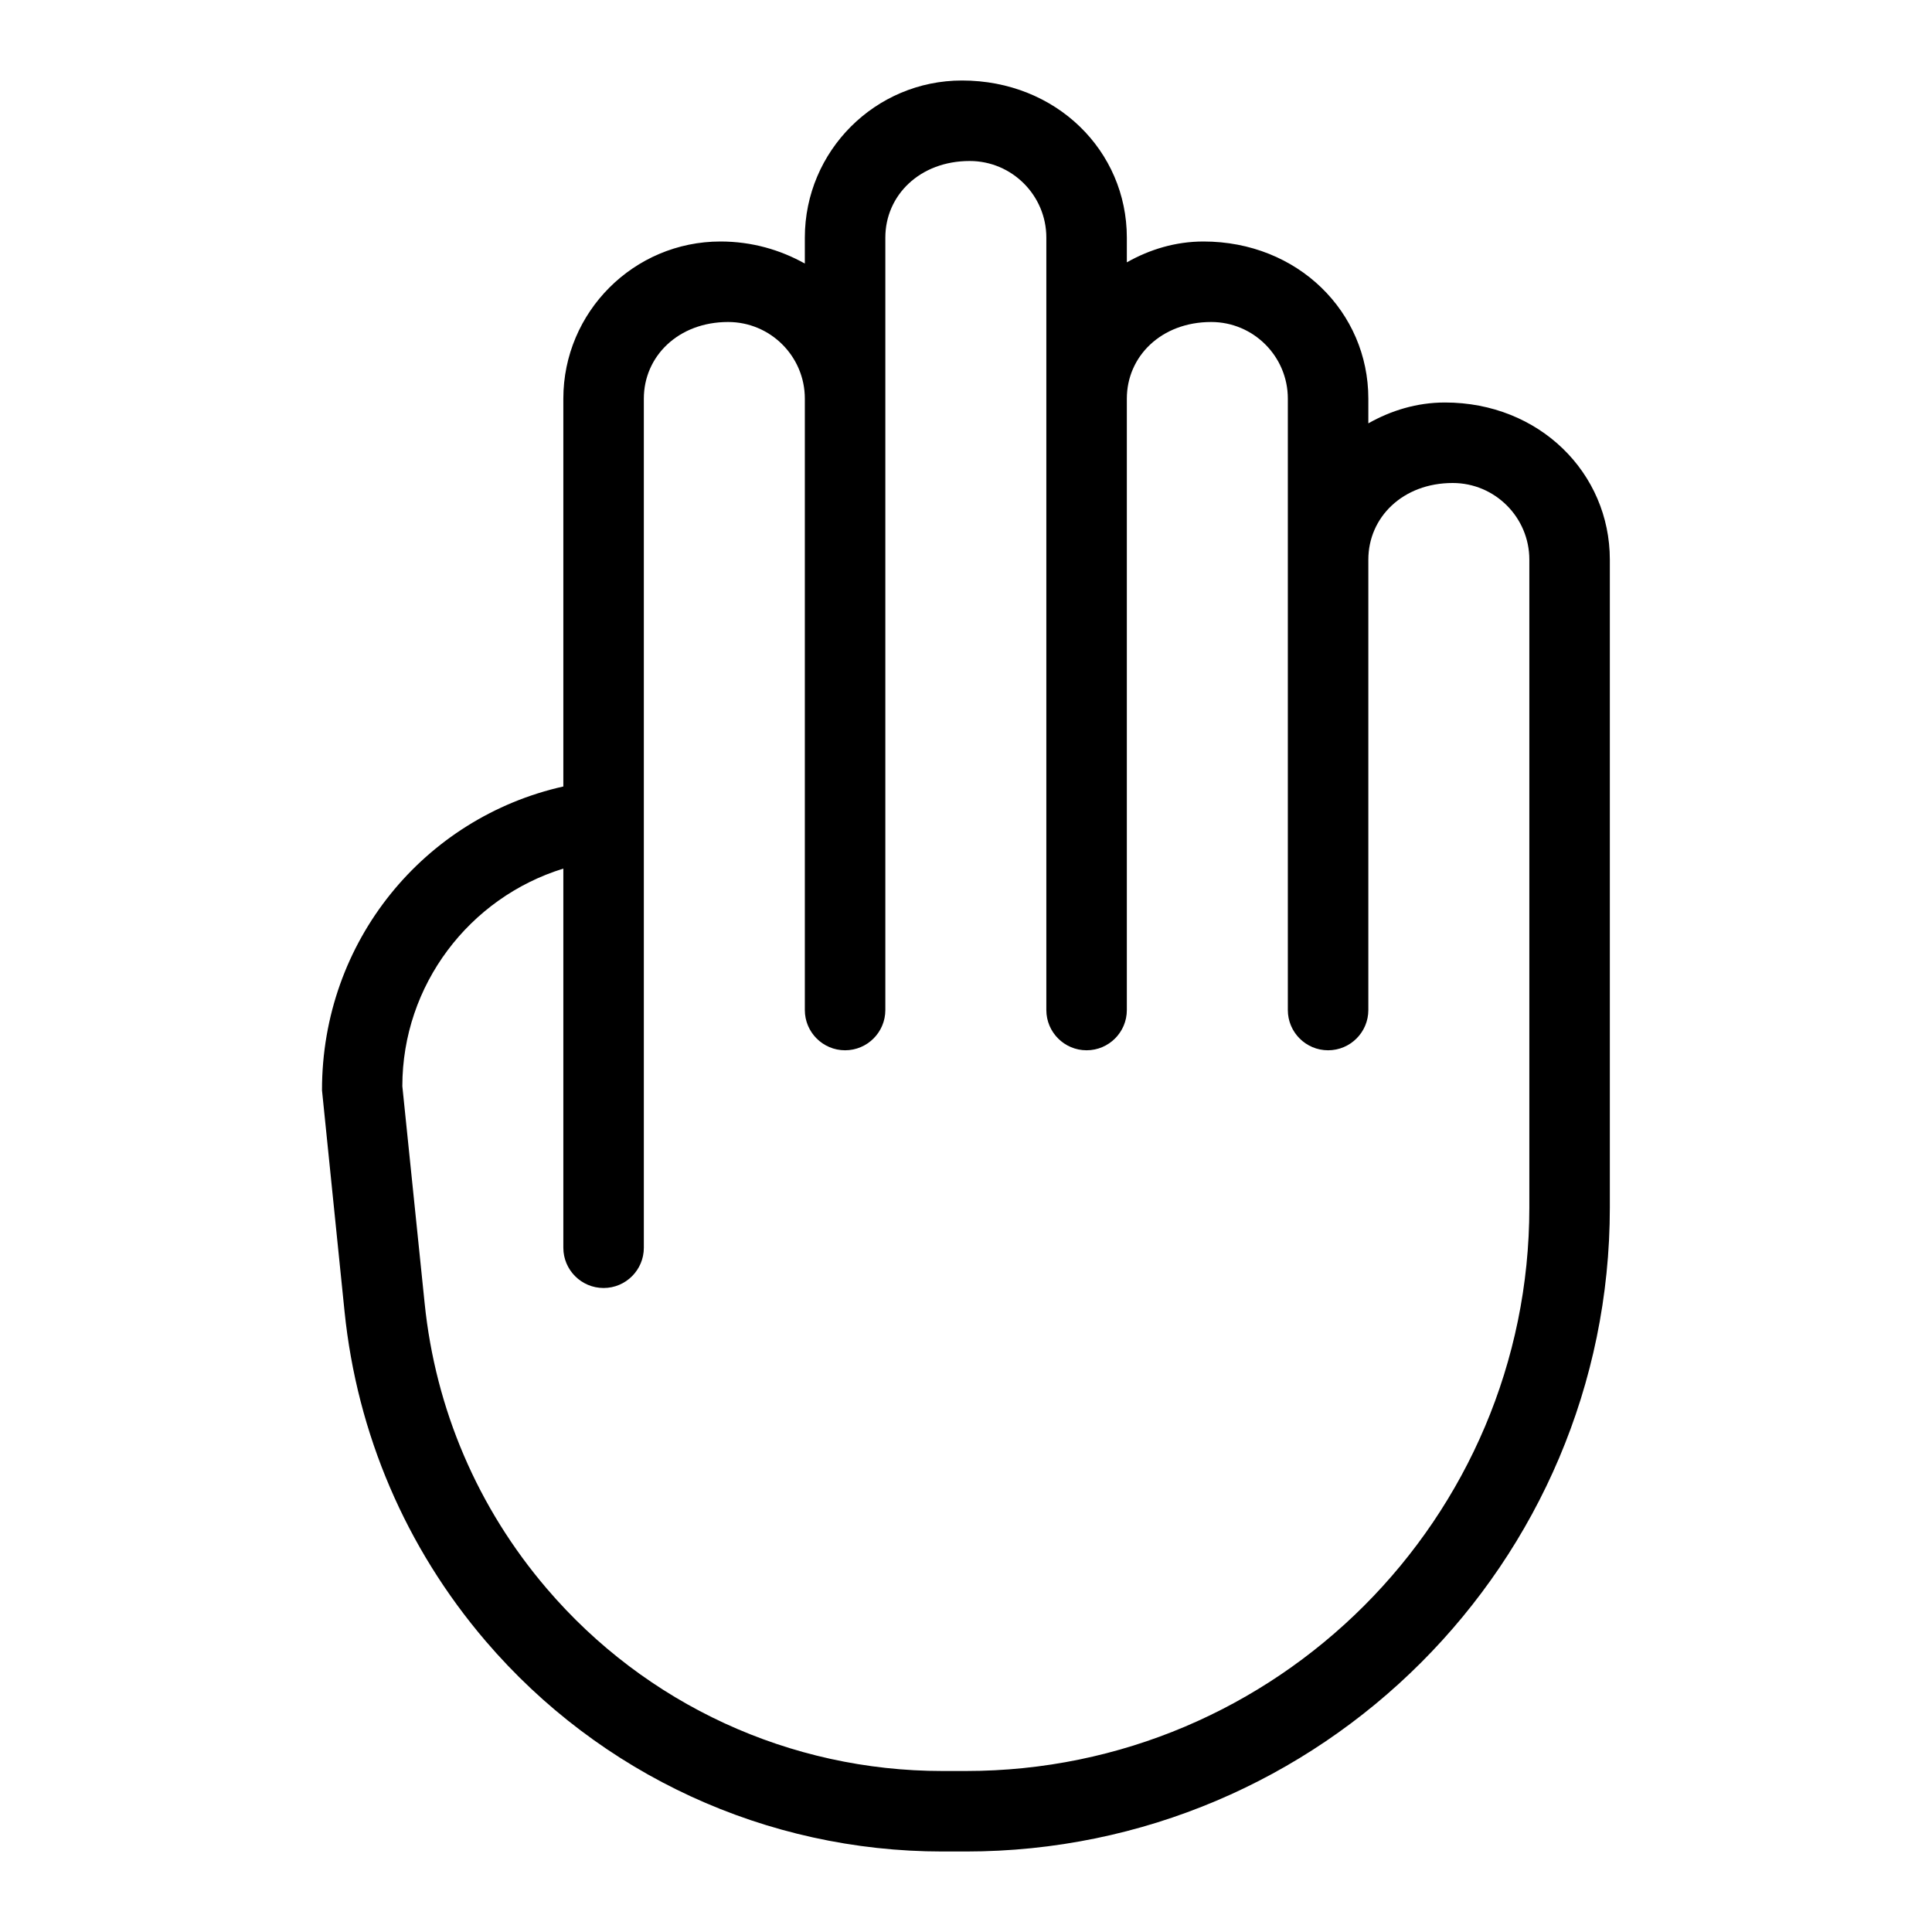
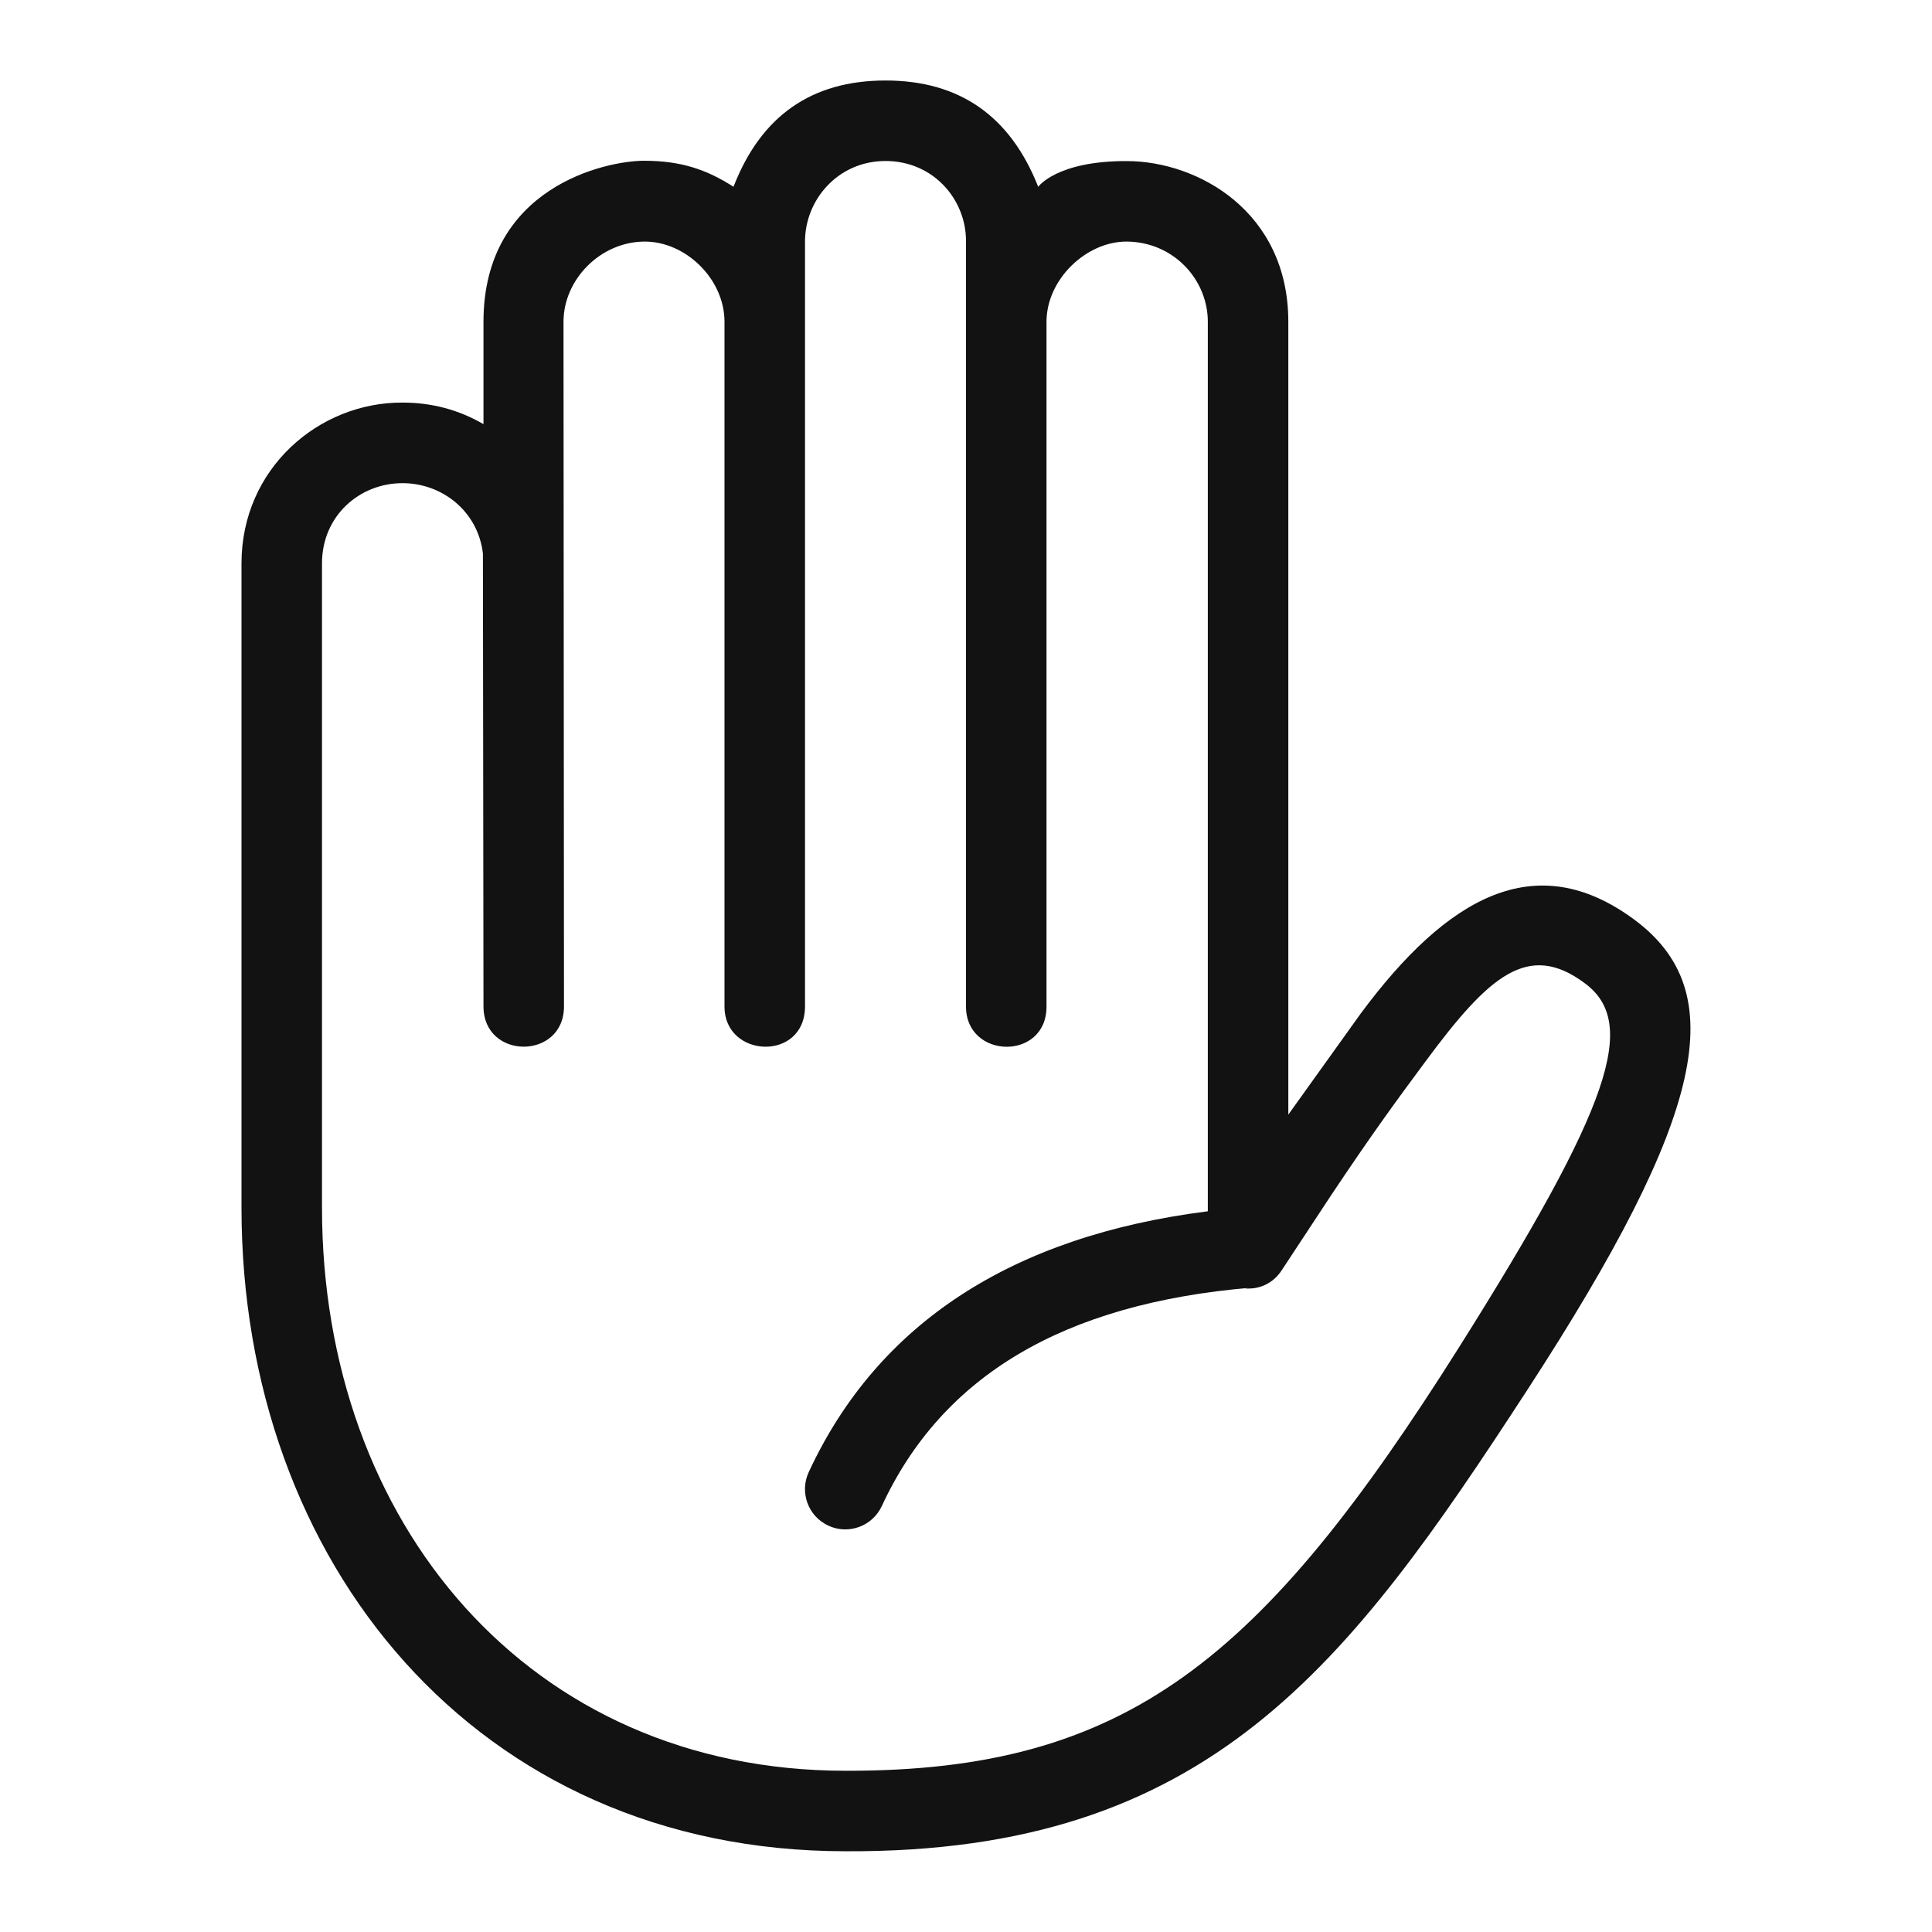
- <svg xmlns="http://www.w3.org/2000/svg" width="24" height="24" viewBox="0 0 24 24">
-   <path d="M11.998 22l-.291 0c-1.893 0-3.684-.825-4.914-2.265-.859-1.004-1.384-2.23-1.518-3.546l-.277-2.696c0-1.257.833-2.343 2-2.703l0 4.71c0 .276.224.5.5.5.276 0 .5-.224.5-.5l0-10.548c0-.525.427-.952 1.047-.952.526 0 .953.427.953.952l0 3.096 0 4.499c0 .276.224.5.5.5.276 0 .5-.224.5-.5l0-4.499 0-3.096 0-2c0-.525.427-.952 1.048-.952.525 0 .952.427.952.952l0 2 0 3.096 0 4.499c0 .276.224.5.5.5.276 0 .5-.224.5-.5l0-4.499 0-3.096c0-.525.427-.952 1.048-.952.525 0 .952.427.952.952l0 2 0 5.595c0 .276.224.5.5.5.276 0 .5-.224.5-.5l0-5.595c0-.525.427-.952 1.048-.952.525 0 .952.427.952.952l0 1.048 0 7c0 3.859-3.14 7-7 7m5.952-17c-.348 0-.669.099-.952.259l0-.307c0-1.076-.875-1.952-2.048-1.952-.348 0-.669.099-.952.259l0-.307c0-1.076-.875-1.952-2.048-1.952-1.077 0-1.952.876-1.952 1.952l0 .322c-.304-.17-.657-.274-1.048-.274-1.077 0-1.952.876-1.952 1.952l0 4.818c-1.729.387-3 1.923-2.998 3.774l.28 2.747c.155 1.519.761 2.935 1.753 4.095C7.454 22.047 9.521 23 11.707 23l.291 0c4.411 0 8-3.589 8-8l0-7 0-1.048c0-1.076-.875-1.952-2.048-1.952" fill="#000" fill-rule="evenodd" />
+ <svg xmlns="http://www.w3.org/2000/svg" width="24" height="24" viewBox="0 0 24 24" fill="none">
+   <path d="M11 1C11.918 1 12.55 1.44 12.897 2.321C12.897 2.32 13.126 1.997 14.003 2.001C14.88 2.004 16.004 2.627 16.004 3.998L16.004 13.846L16.903 12.591C17.975 11.145 19.071 10.52 20.294 11.418C21.516 12.316 21.197 13.846 18.971 17.269C16.744 20.693 15.016 23.019 10.505 22.997C5.915 22.997 3 19.404 3 15.002V6.999C3 5.818 3.963 4.996 5 5.001C5.363 5.001 5.698 5.09 6.006 5.269L6.006 3.998C6.006 2.32 7.531 1.997 8 1.997C8.469 1.997 8.782 2.11 9.112 2.32C9.453 1.44 10.082 1 11 1ZM11 2C10.41 2 10 2.482 10 3.001V12.502C10 13.19 9 13.148 9 12.505V3.998C9 3.462 8.513 2.997 8.004 3.001C7.457 3.005 7 3.473 7 3.998L7.006 12.502C7.006 13.169 6.006 13.169 6.006 12.502L5.999 6.876C5.938 6.353 5.494 6.002 5 6.002C4.468 6.002 4 6.406 4 6.999V15.002C4 18.916 6.571 21.997 10.505 21.997C14.001 22.005 15.678 20.617 18.125 16.736C20.024 13.722 20.346 12.709 19.692 12.218C18.983 11.684 18.492 12.127 17.707 13.187C17.353 13.664 17.038 14.094 16.529 14.858L15.923 15.778C15.811 15.951 15.633 16.02 15.464 16.005L15.542 15.996C13.205 16.193 11.701 17.096 10.954 18.709C10.838 18.959 10.54 19.069 10.29 18.952C10.039 18.836 9.93 18.539 10.046 18.288C10.905 16.435 12.578 15.354 15.004 15.047L15.004 3.998C15.004 3.469 14.574 3.005 13.997 3.001C13.496 2.998 13 3.469 13 3.998V12.505C13 13.18 12 13.159 12 12.504V2.998C12.003 2.482 11.598 2 11 2Z" fill="#121212" />
</svg>
